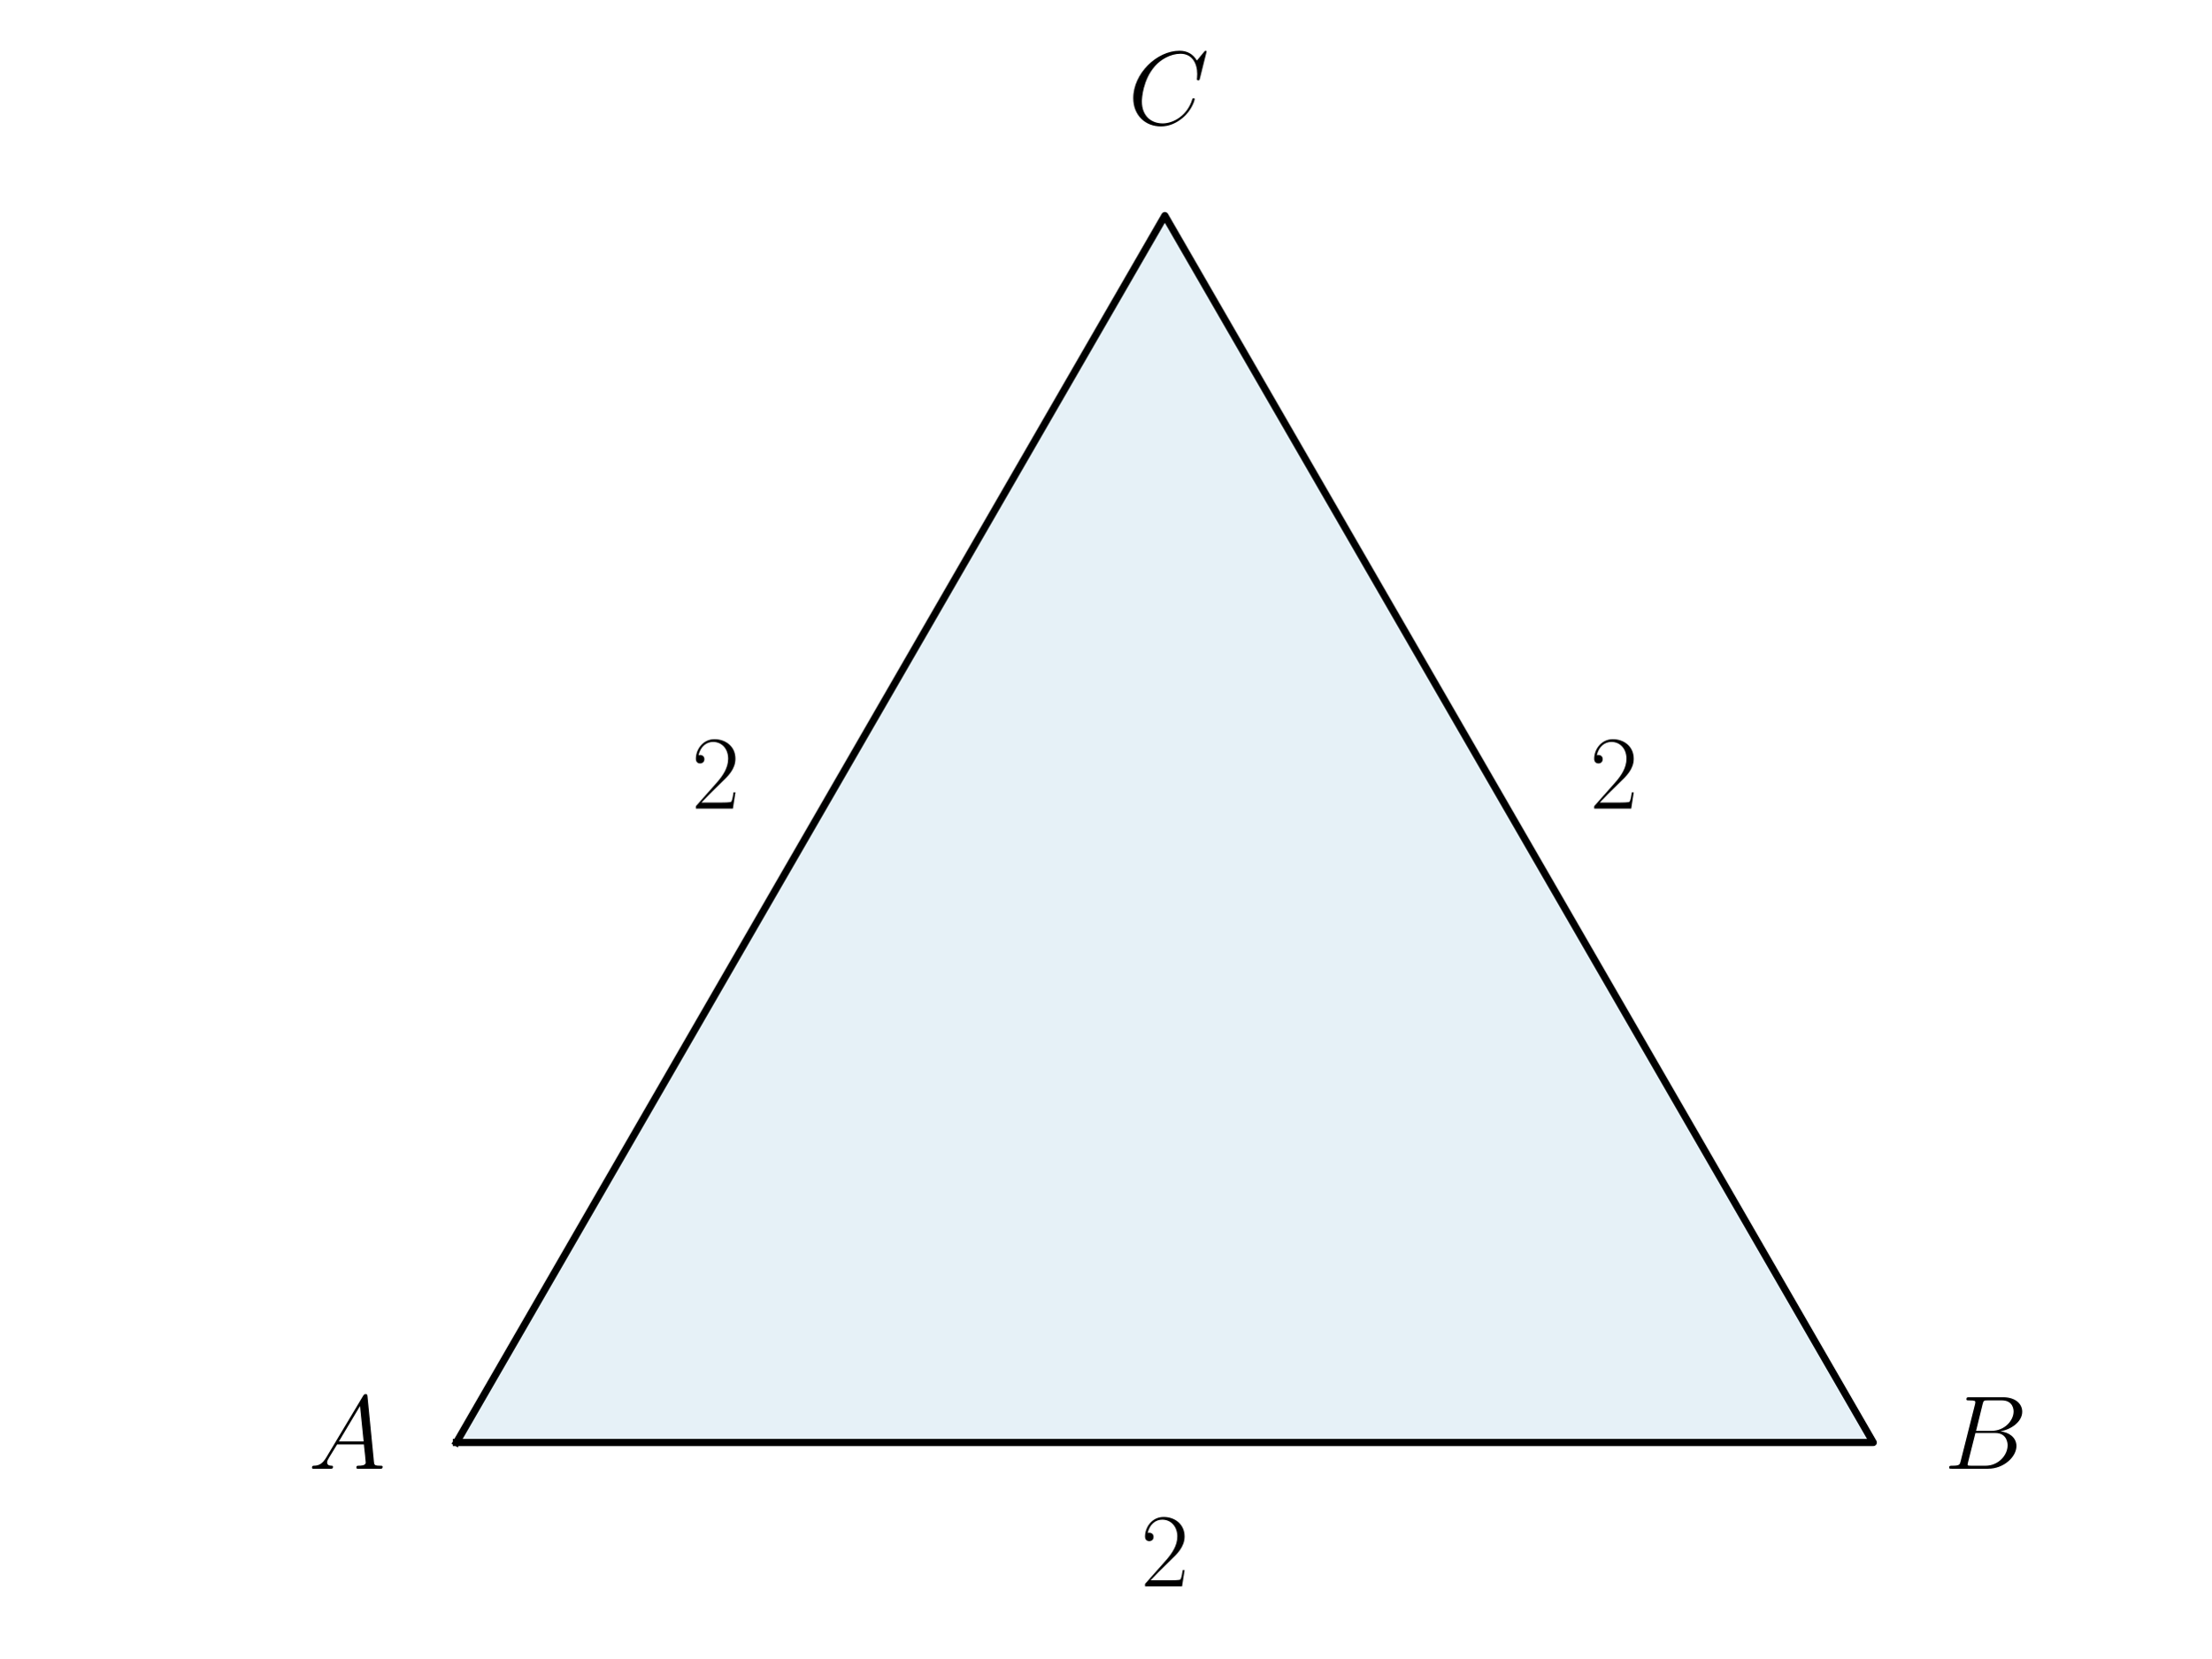
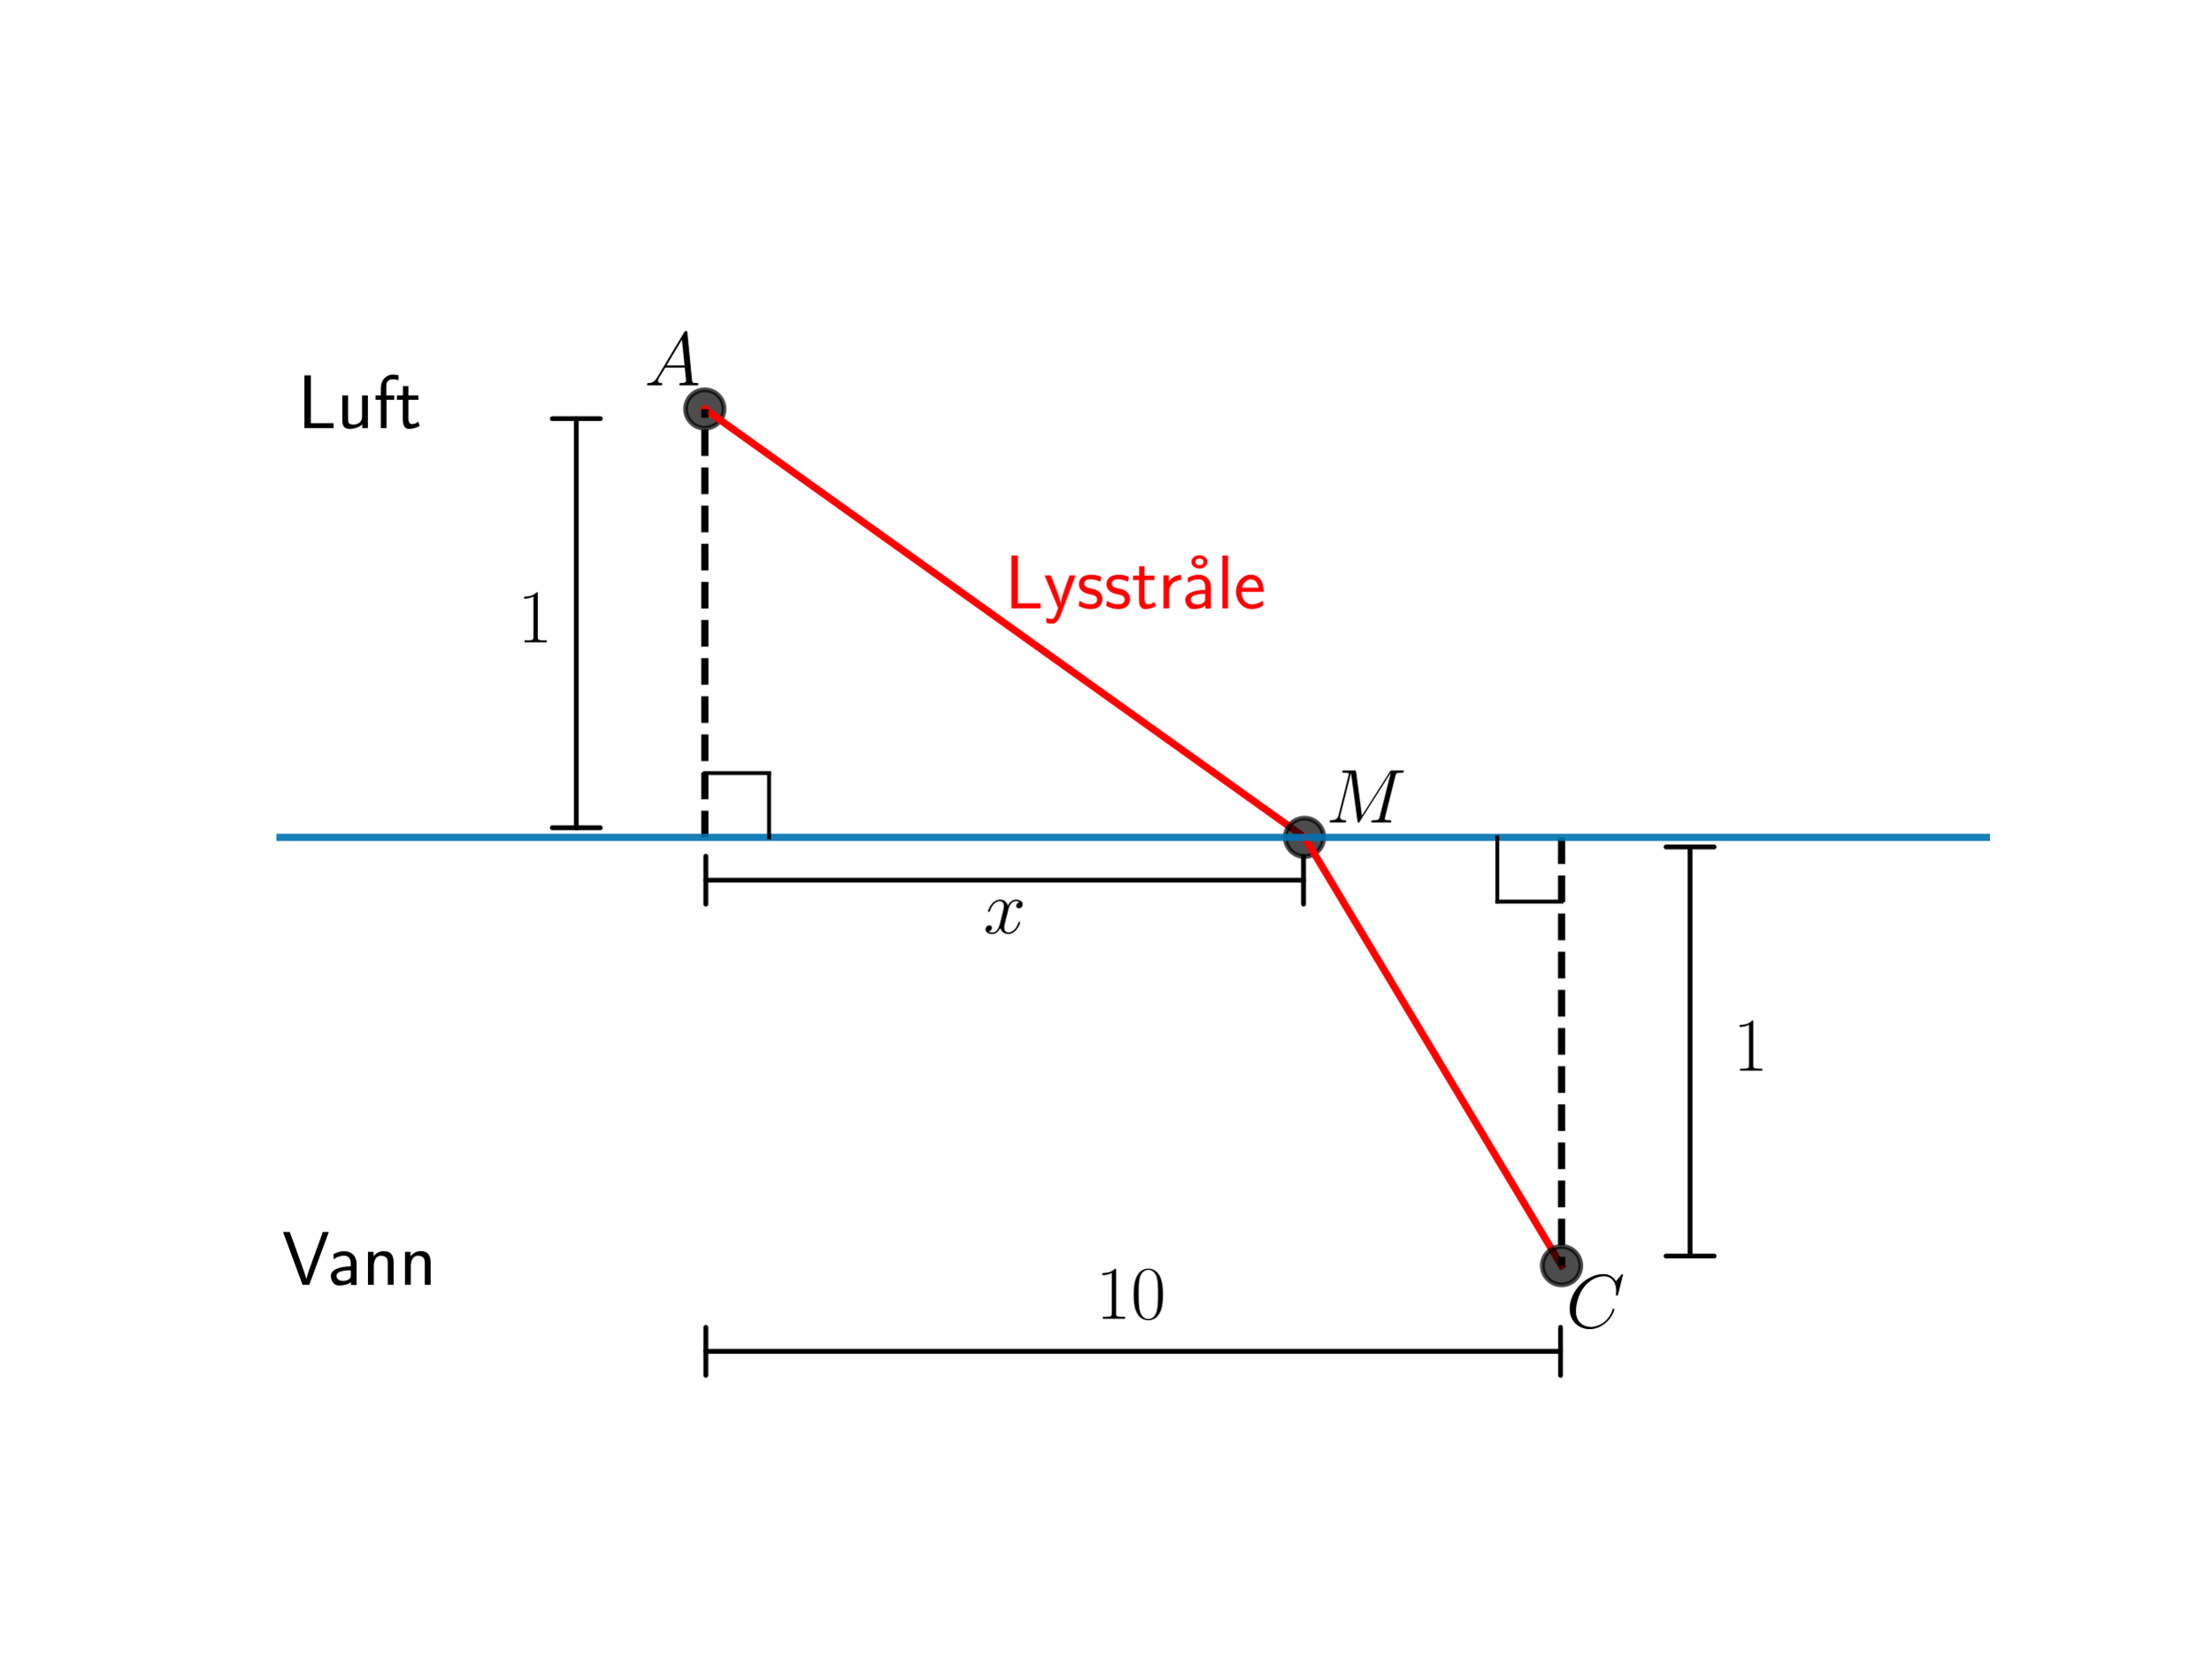
<svg xmlns="http://www.w3.org/2000/svg" xmlns:xlink="http://www.w3.org/1999/xlink" width="460.8pt" height="345.6pt" viewBox="0 0 460.8 345.6" version="1.1">
  <defs>
    <style type="text/css">*{stroke-linejoin: round; stroke-linecap: butt}</style>
  </defs>
  <g id="figure_1">
    <g id="patch_1">
      <path d="M 0 345.6  L 460.8 345.6  L 460.8 0  L 0 0  L 0 345.6  z " style="fill: none" />
    </g>
    <g id="axes_1">
-       <g id="patch_2">
-         <path d="M 95.117 300.659  L 390.395 300.659  L 242.756 44.941  z " clip-path="url(#pf317c8ae1c)" style="fill: #0072b2; opacity: 0.1; stroke: #0072b2; stroke-linejoin: miter" />
+       <g id="line2d_1">
+         <defs>
+           <path id="ma39fca3f76" d="M 0 4  C 1.061 4 2.078 3.579 2.828 2.828  C 3.579 2.078 4 1.061 4 0  C 4 -1.061 3.579 -2.078 2.828 -2.828  C 2.078 -3.579 1.061 -4 0 -4  C -1.061 -4 -2.078 -3.579 -2.828 -2.828  C -3.579 -2.078 -4 -1.061 -4 0  C -4 1.061 -3.579 2.078 -2.828 2.828  C -2.078 3.579 -1.061 4 0 4  z " style="stroke: #000000; stroke-opacity: 0.7" />
+         </defs>
+         <g clip-path="url(#p9fc84a4011)">
+           <use xlink:href="#ma39fca3f76" x="146.88" y="85.248" style="fill-opacity: 0.7; stroke: #000000; stroke-opacity: 0.7" />
+         </g>
      </g>
-       <g id="line2d_1">
-         <path d="M 95.117 300.659  L 390.395 300.659  L 242.756 44.941  L 95.117 300.659  " clip-path="url(#pf317c8ae1c)" style="fill: none; stroke: #000000; stroke-width: 1.5; stroke-linecap: square" />
+       <g id="line2d_2">
+         <path d="M 146.88 85.248  L 271.872 174.528  " clip-path="url(#p9fc84a4011)" style="fill: none; stroke: #ff0000; stroke-width: 1.5; stroke-linecap: square" />
+       </g>
+       <g id="line2d_3">
+         <g clip-path="url(#p9fc84a4011)">
+           <use xlink:href="#ma39fca3f76" x="271.872" y="174.528" style="fill-opacity: 0.7; stroke: #000000; stroke-opacity: 0.7" />
+         </g>
+       </g>
+       <g id="line2d_4">
+         <path d="M 271.872 174.528  L 325.44 263.808  " clip-path="url(#p9fc84a4011)" style="fill: none; stroke: #ff0000; stroke-width: 1.5; stroke-linecap: square" />
+       </g>
+       <g id="line2d_5">
+         <g clip-path="url(#p9fc84a4011)">
+           <use xlink:href="#ma39fca3f76" x="325.44" y="263.808" style="fill-opacity: 0.7; stroke: #000000; stroke-opacity: 0.7" />
+         </g>
+       </g>
+       <g id="LineCollection_1">
+         <path d="M 146.88 174.528  L 146.88 85.248  " clip-path="url(#p9fc84a4011)" style="fill: none; stroke-dasharray: 5.55,2.4; stroke-dashoffset: 0; stroke: #000000; stroke-width: 1.5" />
+       </g>
+       <g id="LineCollection_2">
+         <path d="M 325.44 174.528  L 325.44 263.808  " clip-path="url(#p9fc84a4011)" style="fill: none; stroke-dasharray: 5.55,2.4; stroke-dashoffset: 0; stroke: #000000; stroke-width: 1.5" />
+       </g>
+       <g id="LineCollection_3">
+         <path d="M -1 174.528  L 461.8 174.528  " clip-path="url(#p9fc84a4011)" style="fill: none; stroke: #0072b2; stroke-opacity: 0.9; stroke-width: 1.5" />
+       </g>
+       <g id="line2d_6">
+         <path d="M 146.88 161.136  L 160.272 161.136  " clip-path="url(#p9fc84a4011)" style="fill: none; stroke: #000000; stroke-width: 0.8; stroke-linecap: square" />
+       </g>
+       <g id="line2d_7">
+         <path d="M 160.272 161.136  L 160.272 174.528  " clip-path="url(#p9fc84a4011)" style="fill: none; stroke: #000000; stroke-width: 0.8; stroke-linecap: square" />
+       </g>
+       <g id="line2d_8">
+         <path d="M 325.44 187.92  L 312.048 187.92  " clip-path="url(#p9fc84a4011)" style="fill: none; stroke: #000000; stroke-width: 0.8; stroke-linecap: square" />
+       </g>
+       <g id="line2d_9">
+         <path d="M 312.048 187.92  L 312.048 174.528  " clip-path="url(#p9fc84a4011)" style="fill: none; stroke: #000000; stroke-width: 0.8; stroke-linecap: square" />
      </g>
      <g id="text_1">
-         <g transform="translate(64.26489 306.1377) scale(0.22 -0.22)">
+         <g transform="translate(134.2867 80.30506) scale(0.16 -0.16)">
          <defs>
            <path id="CMMI12-41" d="M 1088 691  C 864 314 646 186 339 186  C 269 180 218 180 218 58  C 218 24 250 0 294 0  C 410 0 698 0 813 0  C 998 0 1203 0 1382 0  C 1421 0 1498 0 1498 122  C 1498 180 1446 186 1408 186  C 1261 186 1139 236 1139 388  C 1139 476 1178 546 1261 685  L 1747 1479  L 3379 1479  C 3386 1423 3386 1373 3392 1316  C 3411 1152 3488 495 3488 376  C 3488 186 3162 186 3059 186  C 2989 186 2918 186 2918 70  C 2918 0 2976 0 3014 0  C 3123 0 3251 0 3360 0  L 3725 0  C 4115 0 4397 0 4403 0  C 4448 0 4518 0 4518 122  C 4518 186 4461 186 4365 186  C 4013 186 4006 244 3987 434  L 3597 4404  C 3584 4531 3558 4544 3488 4544  C 3424 4544 3386 4531 3328 4435  L 1088 691  z M 1856 1664  L 3142 3819  L 3360 1664  L 1856 1664  z " transform="scale(0.015625)" />
          </defs>
          <use xlink:href="#CMMI12-41" transform="scale(0.996264)" />
        </g>
      </g>
      <g id="text_2">
-         <g transform="translate(405.1584 306.1377) scale(0.22 -0.22)">
+         <g style="fill: #ff0000" transform="translate(209.376 126.7885) scale(0.16 -0.16)">
          <defs>
-             <path id="CMMI12-42" d="M 2342 3921  C 2400 4160 2426 4160 2675 4160  L 3507 4160  C 4230 4160 4230 3544 4230 3485  C 4230 2966 3712 2304 2867 2304  L 1946 2304  L 2342 3921  z M 3424 2275  C 4122 2402 4755 2886 4755 3473  C 4755 3970 4314 4352 3590 4352  L 1536 4352  C 1414 4352 1357 4352 1357 4226  C 1357 4160 1414 4160 1510 4160  C 1901 4160 1901 4112 1901 4044  C 1901 4032 1901 3993 1875 3897  L 1011 472  C 954 249 941 185 493 185  C 371 185 307 185 307 70  C 307 0 346 0 474 0  L 2669 0  C 3648 0 4403 739 4403 1383  C 4403 1906 3942 2224 3424 2275  z M 2515 185  L 1651 185  C 1562 185 1549 185 1510 192  C 1440 198 1434 211 1434 261  C 1434 305 1446 343 1459 399  L 1907 2176  L 3110 2176  C 3866 2176 3866 1483 3866 1433  C 3866 828 3309 185 2515 185  z " transform="scale(0.015625)" />
+             <path id="CMSS17-4c" d="M 1670 414  C 1594 414 1517 414 1440 414  L 1101 414  L 1101 4416  L 563 4416  L 563 0  L 3002 0  L 3002 414  L 1670 414  z " transform="scale(0.015625)" />
+             <path id="CMSS17-79" d="M 2675 2752  L 2176 2752  C 1632 1294 1446 702 1434 383  L 1427 383  C 1408 696 1126 1460 902 2007  L 602 2752  L 83 2752  L 1216 13  C 1146 -178 1043 -465 1011 -529  C 870 -885 774 -885 672 -885  C 646 -885 442 -885 211 -809  L 250 -1229  C 410 -1261 570 -1280 685 -1280  C 845 -1280 1165 -1280 1459 -497  L 2675 2752  z " transform="scale(0.015625)" />
+             <path id="CMSS17-73" d="M 2061 2627  C 1683 2807 1389 2807 1197 2807  C 742 2807 198 2648 198 2003  C 198 1359 902 1218 1094 1179  C 1389 1122 1715 1058 1715 740  C 1715 337 1254 337 1171 337  C 915 337 563 407 243 638  L 166 210  C 531 0 883 -64 1178 -64  C 1965 -64 2163 416 2163 781  C 2163 1094 1984 1305 1862 1401  C 1651 1568 1574 1587 1050 1696  C 960 1709 646 1779 646 2066  C 646 2432 1050 2432 1139 2432  C 1555 2432 1811 2303 1984 2208  L 2061 2627  z " transform="scale(0.015625)" />
+             <path id="CMSS17-74" d="M 1069 2368  L 1901 2368  L 1901 2737  L 1069 2737  L 1069 3520  L 614 3520  L 614 2737  L 109 2737  L 109 2368  L 602 2368  L 602 749  C 602 384 685 -64 1107 -64  C 1427 -64 1722 25 2003 172  L 1901 548  C 1747 414 1562 337 1363 337  C 1082 337 1069 696 1069 856  L 1069 2368  z " transform="scale(0.015625)" />
+             <path id="CMSS17-72" d="M 954 1363  C 954 1965 1395 2368 1958 2368  L 1958 2789  C 1549 2789 1165 2585 934 2253  L 934 2758  L 480 2758  L 480 0  L 954 0  L 954 1363  z " transform="scale(0.015625)" />
+             <path id="CMSS17-17" d="M 2669 3888  C 2669 4180 2381 4446 1997 4446  C 1613 4446 1325 4180 1325 3888  C 1325 3595 1613 3328 1997 3328  C 2381 3328 2669 3595 2669 3888  z M 1997 3615  C 1856 3615 1664 3659 1664 3887  C 1664 4102 1837 4160 1997 4160  C 2138 4160 2330 4115 2330 3887  C 2330 3672 2157 3615 1997 3615  z " transform="scale(0.015625)" />
+             <path id="CMSS17-61" d="M 2406 1791  C 2406 2392 1978 2808 1402 2808  C 1120 2808 813 2757 461 2553  L 499 2135  C 659 2248 934 2432 1395 2432  C 1722 2432 1920 2180 1920 1782  L 1920 1536  C 896 1536 256 1238 256 726  C 256 461 416 -64 947 -64  C 1043 -64 1562 -64 1933 217  L 1933 -19  L 2406 -19  L 2406 1791  z M 1920 816  C 1920 701 1920 548 1728 434  C 1562 325 1350 325 1261 325  C 941 325 723 511 723 744  C 723 1211 1722 1211 1920 1211  L 1920 816  z " transform="scale(0.015625)" />
+             <path id="CMSS17-6c" d="M 947 4416  L 474 4416  L 474 0  L 947 0  L 947 4416  z " transform="scale(0.015625)" />
+             <path id="CMSS17-65" d="M 2502 1377  C 2502 1590 2490 2003 2285 2345  C 2061 2713 1696 2816 1421 2816  C 755 2816 192 2188 192 1375  C 192 582 774 -64 1510 -64  C 1798 -64 2150 19 2470 248  C 2470 274 2458 414 2451 420  C 2451 433 2432 630 2432 656  C 2125 407 1773 325 1517 325  C 1107 325 666 667 646 1377  L 2502 1377  z M 698 1728  C 781 2084 1062 2421 1421 2421  C 1517 2421 1965 2421 2080 1728  L 698 1728  z " transform="scale(0.015625)" />
          </defs>
-           <use xlink:href="#CMMI12-42" transform="scale(0.996264)" />
+           <use xlink:href="#CMSS17-4c" transform="scale(0.996264)" />
+           <use xlink:href="#CMSS17-79" transform="translate(50.68711 0) scale(0.996264)" />
+           <use xlink:href="#CMSS17-73" transform="translate(93.68725 0) scale(0.996264)" />
+           <use xlink:href="#CMSS17-73" transform="translate(129.6008 0) scale(0.996264)" />
+           <use xlink:href="#CMSS17-74" transform="translate(165.5143 0) scale(0.996264)" />
+           <use xlink:href="#CMSS17-72" transform="translate(199.3459 0) scale(0.996264)" />
+           <use xlink:href="#CMSS17-17" transform="translate(222.6077 0) scale(0.996264)" />
+           <use xlink:href="#CMSS17-61" transform="translate(231.2557 0) scale(0.996264)" />
+           <use xlink:href="#CMSS17-6c" transform="translate(276.1776 0) scale(0.996264)" />
+           <use xlink:href="#CMSS17-65" transform="translate(298.3583 0) scale(0.996264)" />
        </g>
      </g>
      <g id="text_3">
-         <g transform="translate(235.0786 25.91397) scale(0.22 -0.22)">
+         <g transform="translate(276.336 171.4285) scale(0.16 -0.16)">
+           <defs>
+             <path id="CMMI12-4d" d="M 5811 3886  C 5869 4103 5882 4167 6336 4167  C 6458 4167 6515 4167 6515 4288  C 6515 4352 6470 4352 6349 4352  L 5581 4352  C 5421 4352 5414 4346 5344 4243  L 3008 562  L 2528 4211  C 2509 4352 2502 4352 2336 4352  L 1542 4352  C 1421 4352 1363 4352 1363 4231  C 1363 4167 1421 4167 1517 4167  C 1907 4167 1907 4116 1907 4046  C 1907 4034 1907 3995 1882 3899  L 1062 634  C 986 327 838 186 410 186  C 390 186 314 186 314 73  C 314 0 371 0 397 0  C 525 0 851 0 979 0  L 1286 0  C 1376 0 1485 0 1574 0  C 1619 0 1690 0 1690 122  C 1690 180 1626 186 1600 186  C 1389 186 1184 224 1184 454  C 1184 518 1184 524 1210 613  L 2093 4129  L 2099 4129  L 2630 172  C 2650 19 2656 0 2714 0  C 2784 0 2816 51 2848 109  L 5421 4161  L 5427 4161  L 4499 473  C 4442 250 4429 186 3981 186  C 3859 186 3795 186 3795 70  C 3795 0 3853 0 3891 0  C 4000 0 4128 0 4237 0  L 4992 0  C 5101 0 5235 0 5344 0  C 5395 0 5466 0 5466 122  C 5466 186 5408 186 5312 186  C 4922 186 4922 234 4922 294  C 4922 301 4922 345 4934 396  L 5811 3886  z " transform="scale(0.015625)" />
+           </defs>
+           <use xlink:href="#CMMI12-4d" transform="scale(0.996264)" />
+         </g>
+       </g>
+       <g id="text_4">
+         <g transform="translate(326.3328 276.7211) scale(0.16 -0.16)">
          <defs>
            <path id="CMMI12-43" d="M 4781 4423  C 4781 4480 4736 4480 4723 4480  C 4710 4480 4685 4480 4634 4416  L 4192 3882  C 3968 4264 3616 4480 3136 4480  C 1754 4480 320 3088 320 1595  C 320 533 1069 -128 2003 -128  C 2515 -128 2963 88 3334 400  C 3891 863 4058 1481 4058 1531  C 4058 1588 4006 1588 3987 1588  C 3930 1588 3923 1550 3910 1524  C 3616 534 2752 57 2112 57  C 1434 57 845 489 845 1391  C 845 1595 909 2700 1632 3532  C 1984 3939 2586 4295 3194 4295  C 3898 4295 4211 3717 4211 3068  C 4211 2903 4192 2764 4192 2738  C 4192 2681 4256 2681 4275 2681  C 4346 2681 4352 2687 4378 2801  L 4781 4423  z " transform="scale(0.015625)" />
          </defs>
          <use xlink:href="#CMMI12-43" transform="scale(0.996264)" />
        </g>
      </g>
-       <g id="text_4">
-         <g transform="translate(237.7298 330.6435) scale(0.22 -0.22)">
+       <g id="text_5">
+         <g transform="translate(107.828 133.8731) scale(0.16 -0.16)">
          <defs>
-             <path id="CMR17-32" d="M 2669 989  L 2554 989  C 2490 536 2438 459 2413 420  C 2381 369 1920 369 1830 369  L 602 369  C 832 619 1280 1072 1824 1597  C 2214 1967 2669 2402 2669 3035  C 2669 3790 2067 4224 1395 4224  C 691 4224 262 3604 262 3030  C 262 2780 448 2748 525 2748  C 589 2748 781 2787 781 3010  C 781 3207 614 3264 525 3264  C 486 3264 448 3258 422 3245  C 544 3790 915 4058 1306 4058  C 1862 4058 2227 3617 2227 3035  C 2227 2479 1901 2000 1536 1584  L 262 146  L 262 0  L 2515 0  L 2669 989  z " transform="scale(0.015625)" />
+             <path id="CMR17-31" d="M 1702 4058  C 1702 4192 1696 4192 1606 4192  C 1357 3916 979 3827 621 3827  C 602 3827 570 3827 563 3808  C 557 3795 557 3782 557 3648  C 755 3648 1088 3686 1344 3839  L 1344 461  C 1344 236 1331 160 781 160  L 589 160  L 589 0  C 896 0 1216 0 1523 0  C 1830 0 2150 0 2458 0  L 2458 160  L 2266 160  C 1715 160 1702 230 1702 458  L 1702 4058  z " transform="scale(0.015625)" />
          </defs>
-           <use xlink:href="#CMR17-32" transform="scale(0.996264)" />
+           <use xlink:href="#CMR17-31" transform="scale(0.996264)" />
        </g>
      </g>
-       <g id="text_5">
-         <g transform="translate(144.1205 168.5368) scale(0.22 -0.22)">
-           <use xlink:href="#CMR17-32" transform="scale(0.996264)" />
+       <g id="patch_2">
+         <path d="M 120.096 87.251  Q 120.096 129.889 120.096 172.528  " style="fill: none; stroke: #000000; stroke-linecap: round" />
+         <path d="M 125.096 87.251  L 125.096 87.251  L 115.096 87.251  L 115.096 87.251  " style="fill: none; stroke: #000000; stroke-linecap: round" />
+         <path d="M 115.096 172.528  L 115.096 172.528  L 125.096 172.528  L 125.096 172.528  " style="fill: none; stroke: #000000; stroke-linecap: round" />
+       </g>
+       <g id="text_6">
+         <g transform="translate(361.152 223.1531) scale(0.16 -0.16)">
+           <use xlink:href="#CMR17-31" transform="scale(0.996264)" />
        </g>
      </g>
-       <g id="text_6">
-         <g transform="translate(331.339 168.5368) scale(0.22 -0.22)">
-           <use xlink:href="#CMR17-32" transform="scale(0.996264)" />
+       <g id="patch_3">
+         <path d="M 352.224 261.805  Q 352.224 219.167 352.224 176.528  " style="fill: none; stroke: #000000; stroke-linecap: round" />
+         <path d="M 347.224 261.805  L 347.224 261.805  L 357.224 261.805  L 357.224 261.805  " style="fill: none; stroke: #000000; stroke-linecap: round" />
+         <path d="M 357.224 176.528  L 357.224 176.528  L 347.224 176.528  L 347.224 176.528  " style="fill: none; stroke: #000000; stroke-linecap: round" />
+       </g>
+       <g id="text_7">
+         <g transform="translate(204.9413 194.5256) scale(0.16 -0.16)">
+           <defs>
+             <path id="CMMI12-78" d="M 3034 2606  C 2829 2567 2752 2414 2752 2293  C 2752 2139 2874 2088 2963 2088  C 3155 2088 3290 2254 3290 2427  C 3290 2695 2982 2816 2714 2816  C 2323 2816 2106 2433 2048 2312  C 1901 2816 1504 2816 1389 2816  C 736 2816 390 1980 390 1839  C 390 1814 416 1782 461 1782  C 512 1782 525 1820 538 1846  C 755 2555 1184 2689 1370 2689  C 1658 2689 1715 2420 1715 2267  C 1715 2127 1677 1980 1600 1673  L 1382 798  C 1286 415 1101 64 762 64  C 730 64 570 64 435 147  C 666 192 717 383 717 460  C 717 588 621 664 499 664  C 346 664 179 530 179 326  C 179 57 480 -64 755 -64  C 1062 -64 1280 179 1414 441  C 1517 64 1837 -64 2074 -64  C 2726 -64 3072 773 3072 913  C 3072 945 3046 971 3008 971  C 2950 971 2944 939 2925 888  C 2752 326 2381 64 2093 64  C 1869 64 1747 230 1747 492  C 1747 632 1773 734 1875 1156  L 2099 2024  C 2195 2408 2413 2689 2707 2689  C 2720 2689 2899 2689 3034 2606  z " transform="scale(0.015625)" />
+           </defs>
+           <use xlink:href="#CMMI12-78" transform="scale(0.996264)" />
+         </g>
+       </g>
+       <g id="patch_4">
+         <path d="M 271.661 183.456  Q 209.376 183.456 147.091 183.456  " style="fill: none; stroke: #000000; stroke-linecap: round" />
+         <path d="M 271.661 188.456  L 271.661 188.456  L 271.661 178.456  L 271.661 178.456  " style="fill: none; stroke: #000000; stroke-linecap: round" />
+         <path d="M 147.091 178.456  L 147.091 178.456  L 147.091 188.456  L 147.091 188.456  " style="fill: none; stroke: #000000; stroke-linecap: round" />
+       </g>
+       <g id="patch_5">
+         <path d="M 325.227 281.664  Q 236.16 281.664 147.093 281.664  " style="fill: none; stroke: #000000; stroke-linecap: round" />
+         <path d="M 325.227 286.664  L 325.227 286.664  L 325.227 276.664  L 325.227 276.664  " style="fill: none; stroke: #000000; stroke-linecap: round" />
+         <path d="M 147.093 276.664  L 147.093 276.664  L 147.093 286.664  L 147.093 286.664  " style="fill: none; stroke: #000000; stroke-linecap: round" />
+       </g>
+       <g id="text_8">
+         <g transform="translate(228.356 274.8776) scale(0.16 -0.16)">
+           <defs>
+             <path id="CMR17-30" d="M 2688 2025  C 2688 2416 2682 3080 2413 3591  C 2176 4039 1798 4198 1466 4198  C 1158 4198 768 4058 525 3597  C 269 3118 243 2524 243 2025  C 243 1661 250 1106 448 619  C 723 -39 1216 -128 1466 -128  C 1760 -128 2208 -7 2470 600  C 2662 1042 2688 1559 2688 2025  z M 1466 -26  C 1056 -26 813 325 723 812  C 653 1188 653 1738 653 2096  C 653 2588 653 2997 736 3387  C 858 3929 1216 4096 1466 4096  C 1728 4096 2067 3923 2189 3400  C 2272 3036 2278 2607 2278 2096  C 2278 1680 2278 1169 2202 792  C 2067 95 1690 -26 1466 -26  z " transform="scale(0.015625)" />
+           </defs>
+           <use xlink:href="#CMR17-31" transform="scale(0.996264)" />
+           <use xlink:href="#CMR17-30" transform="translate(45.69048 0) scale(0.996264)" />
+         </g>
+       </g>
+       <g id="text_9">
+         <g transform="translate(62.03427 89.23306) scale(0.16 -0.16)">
+           <defs>
+             <path id="CMSS17-75" d="M 2618 2739  L 2131 2739  L 2131 972  C 2131 498 1786 306 1421 306  C 998 306 960 447 960 709  L 960 2739  L 474 2739  L 474 678  C 474 179 646 -64 1088 -64  C 1306 -64 1798 -13 2144 306  L 2144 0  L 2618 0  L 2618 2739  z " transform="scale(0.015625)" />
+             <path id="CMSS17-66" d="M 1075 2368  L 1722 2368  L 1722 2737  L 1062 2737  L 1062 3559  C 1062 4014 1408 4092 1606 4092  C 1670 4092 1850 4092 2080 4009  L 2080 4429  C 1933 4461 1754 4480 1613 4480  C 1018 4480 602 3993 602 3359  L 602 2737  L 160 2737  L 160 2368  L 602 2368  L 602 0  L 1075 0  L 1075 2368  z " transform="scale(0.015625)" />
+           </defs>
+           <use xlink:href="#CMSS17-4c" transform="scale(0.996264)" />
+           <use xlink:href="#CMSS17-75" transform="translate(50.68711 0) scale(0.996264)" />
+           <use xlink:href="#CMSS17-66" transform="translate(98.89205 0) scale(0.996264)" />
+           <use xlink:href="#CMSS17-74" transform="translate(127.5187 0) scale(0.996264)" />
+         </g>
+       </g>
+       <g id="text_10">
+         <g transform="translate(58.77338 267.7931) scale(0.16 -0.16)">
+           <defs>
+             <path id="CMSS17-56" d="M 3910 4416  L 3411 4416  L 2304 1362  C 2272 1273 2074 688 2035 484  L 2029 484  C 1978 726 1773 1292 1664 1604  L 922 3672  L 646 4416  L 83 4416  L 1715 0  L 2278 0  L 3910 4416  z " transform="scale(0.015625)" />
+             <path id="CMSS17-6e" d="M 2618 1877  C 2618 2283 2522 2816 1798 2816  C 1389 2816 1120 2606 941 2389  L 941 2758  L 474 2758  L 474 0  L 960 0  L 960 1559  C 960 1964 1114 2428 1549 2428  C 2112 2428 2131 2048 2131 1829  L 2131 0  L 2618 0  L 2618 1877  z " transform="scale(0.015625)" />
+           </defs>
+           <use xlink:href="#CMSS17-56" transform="scale(0.996264)" />
+           <use xlink:href="#CMSS17-61" transform="translate(59.6154 0) scale(0.996264)" />
+           <use xlink:href="#CMSS17-6e" transform="translate(104.5373 0) scale(0.996264)" />
+           <use xlink:href="#CMSS17-6e" transform="translate(152.7423 0) scale(0.996264)" />
        </g>
      </g>
    </g>
  </g>
  <defs>
-     <clipPath id="pf317c8ae1c">
-       <rect x="35.511" y="32.155" width="414.489" height="281.29" />
+     <clipPath id="p9fc84a4011">
+       <rect x="57.6" y="41.472" width="357.12" height="266.112" />
    </clipPath>
  </defs>
</svg>
